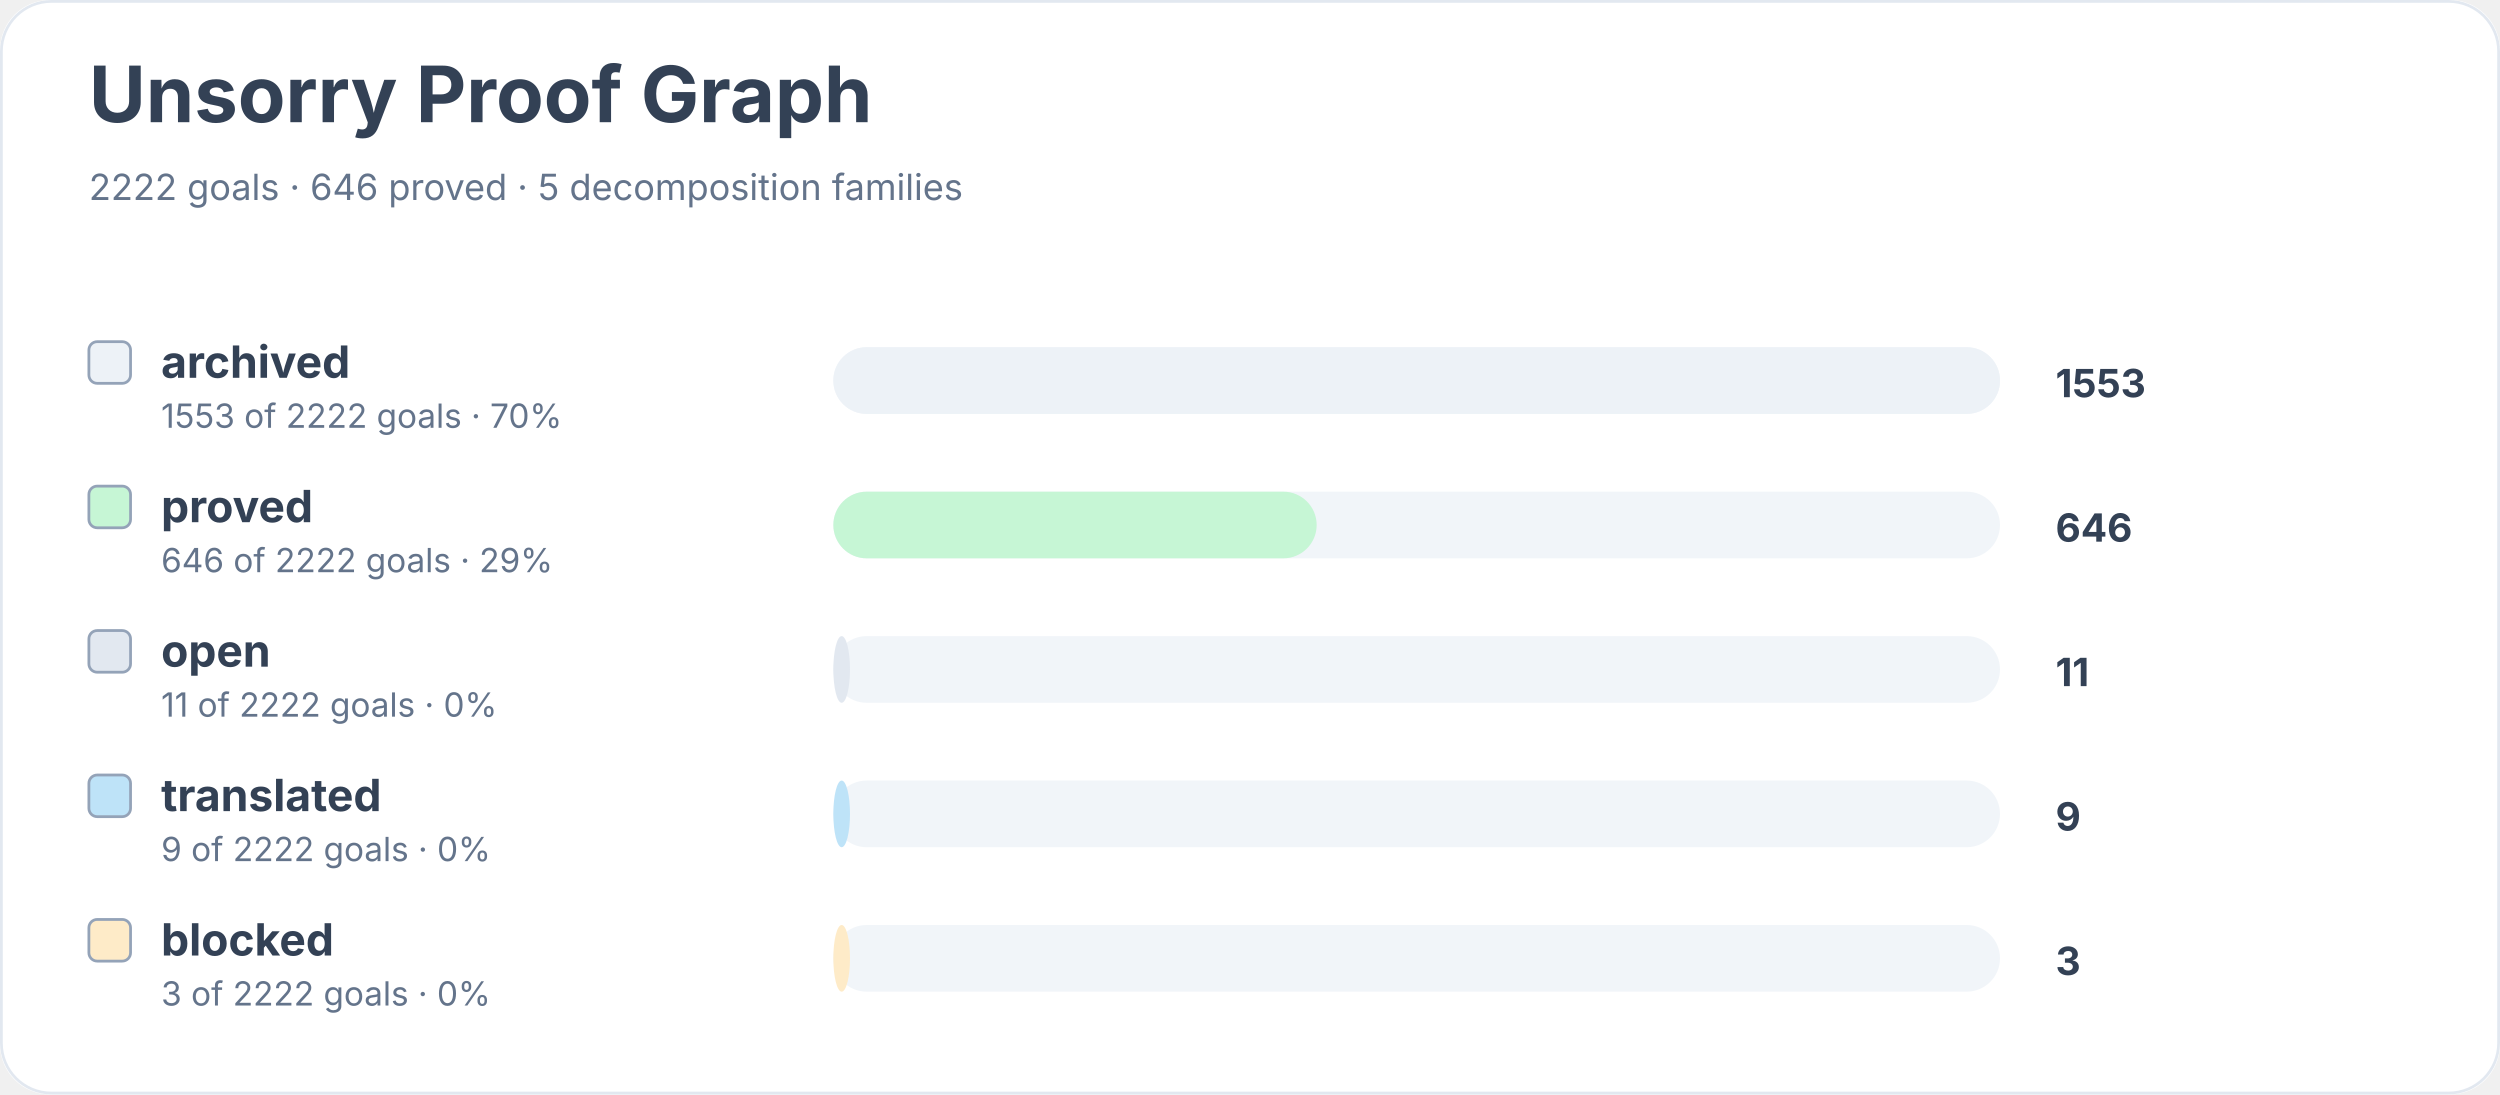
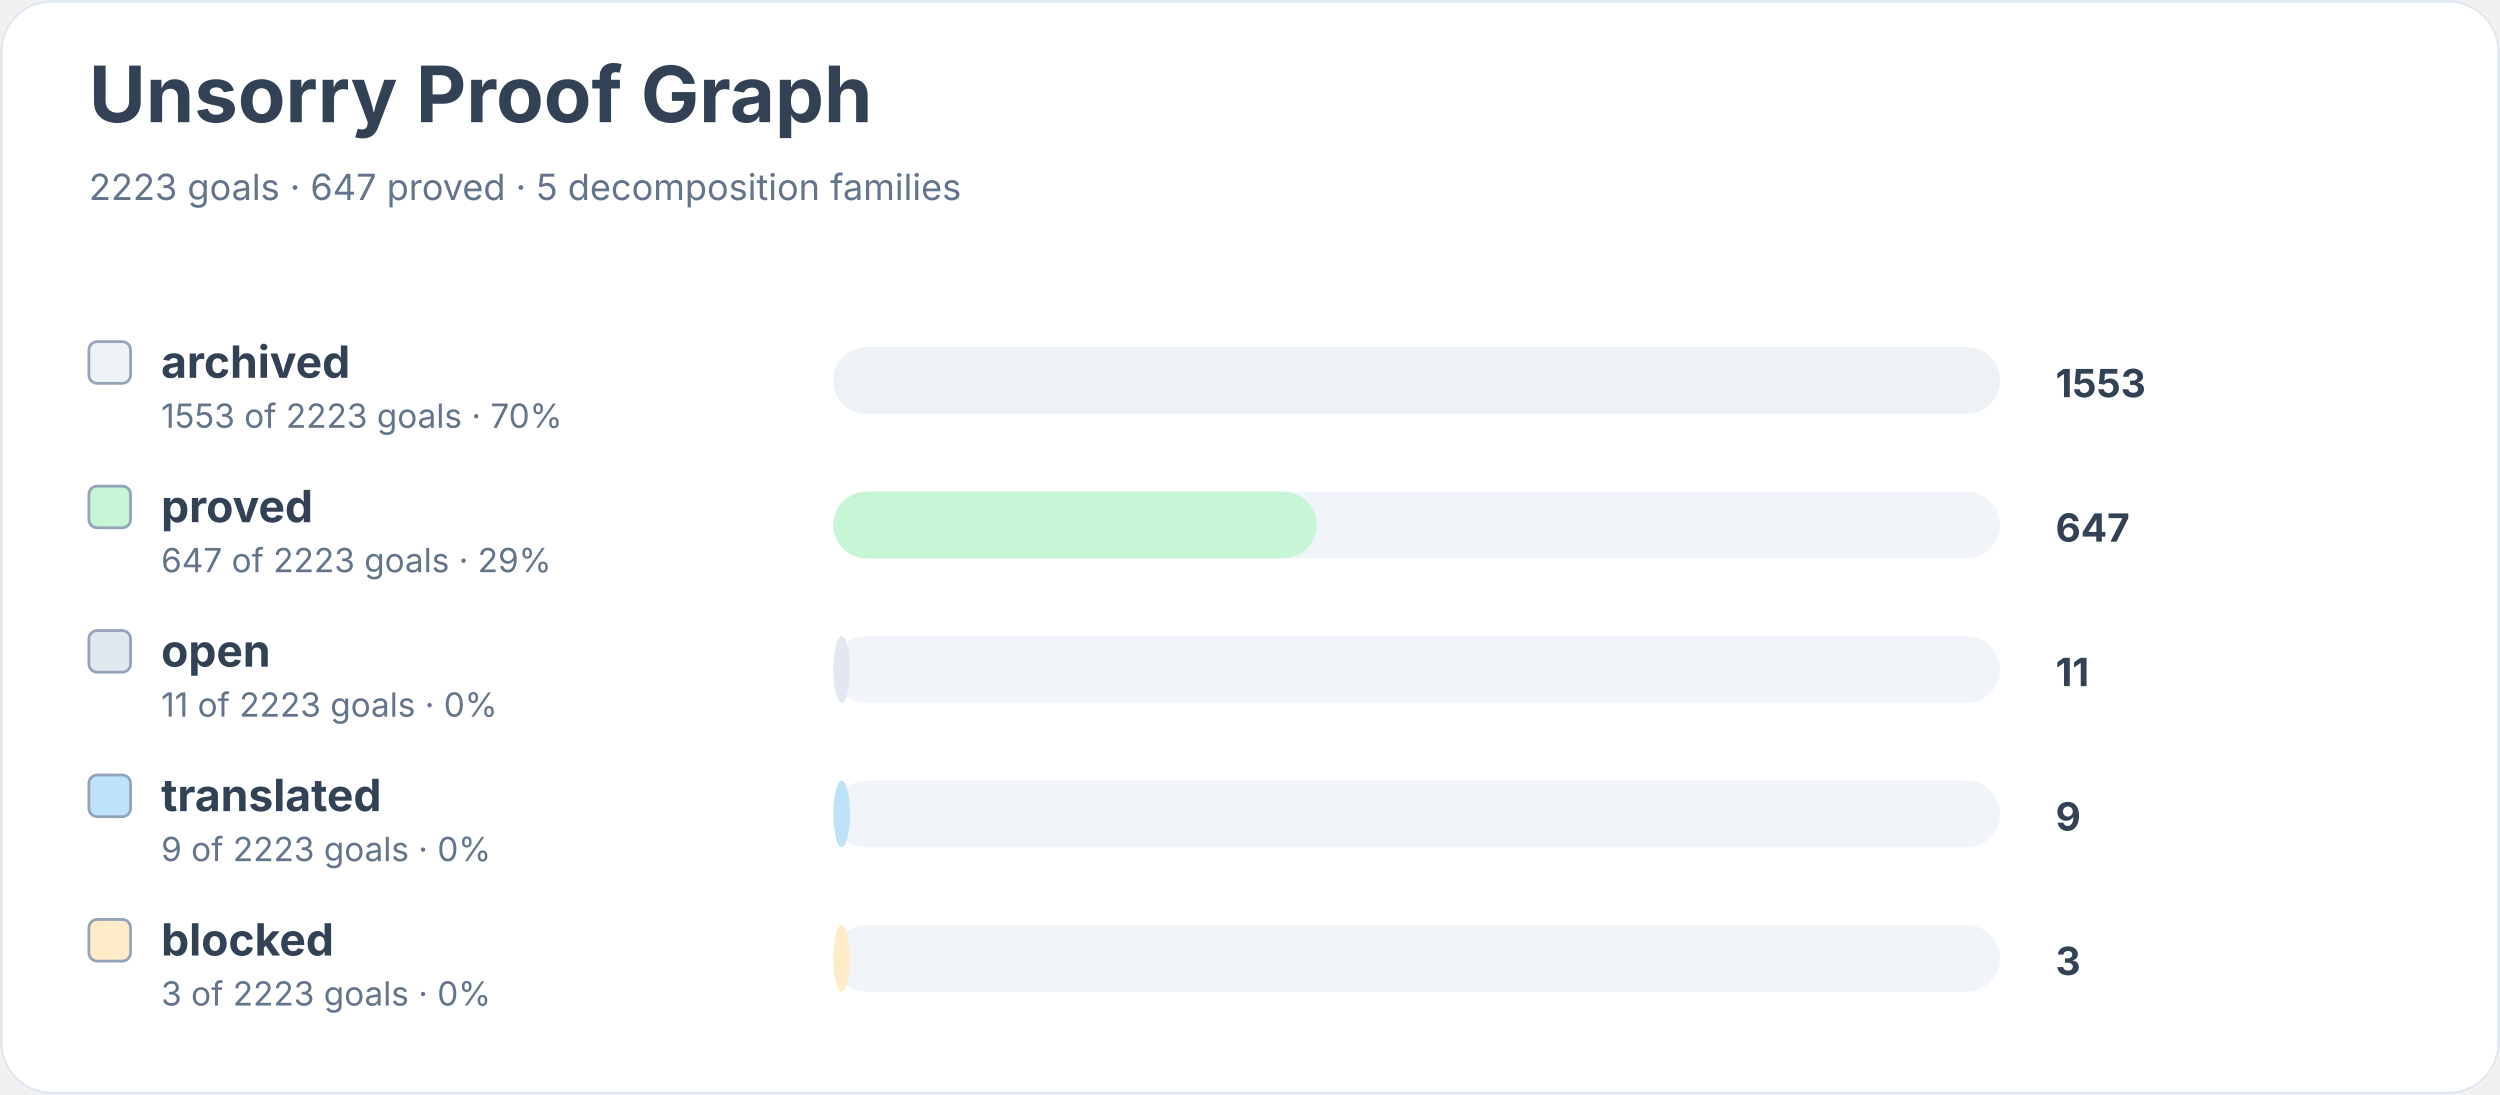
<svg xmlns="http://www.w3.org/2000/svg" width="900" height="394" viewBox="0 0 900 394" role="img" aria-labelledby="title desc">
  <rect width="900" height="100%" rx="18" fill="#ffffff" />
  <rect x="0.5" y="0.5" width="899" height="393" rx="18" fill="none" stroke="#e2e8f0" />
  <text x="32" y="44" font-family="Inter, system-ui, sans-serif" font-size="28" font-weight="700" fill="#334155">Unsorry Proof Graph</text>
-   <text x="32" y="72" font-family="Inter, system-ui, sans-serif" font-size="13" fill="#64748b">2222 goals · 646 proved · 5 decomposition families</text>
+   <text x="32" y="72" font-family="Inter, system-ui, sans-serif" font-size="13" fill="#64748b">2223 goals · 647 proved · 5 decomposition families</text>
  <rect x="32" y="123" width="15" height="15" rx="3" fill="#edf2f7" stroke="#94a3b8" />
  <text x="58" y="136" font-family="Inter, system-ui, sans-serif" font-size="16" font-weight="650" fill="#334155">archived</text>
-   <text x="58" y="154" font-family="Inter, system-ui, sans-serif" font-size="12" fill="#64748b">1553 of 2222 goals · 70%</text>
+   <text x="58" y="154" font-family="Inter, system-ui, sans-serif" font-size="12" fill="#64748b">1553 of 2223 goals · 70%</text>
  <rect x="300" y="125" width="420" height="24" rx="12" fill="#f1f5f9" />
  <rect x="300" y="125" width="420" height="24" rx="12" fill="#edf2f7" />
  <text x="740" y="143" font-family="Inter, system-ui, sans-serif" font-size="14" font-weight="700" fill="#334155">1553</text>
  <rect x="32" y="175" width="15" height="15" rx="3" fill="#c6f6d5" stroke="#94a3b8" />
  <text x="58" y="188" font-family="Inter, system-ui, sans-serif" font-size="16" font-weight="650" fill="#334155">proved</text>
-   <text x="58" y="206" font-family="Inter, system-ui, sans-serif" font-size="12" fill="#64748b">646 of 2222 goals · 29%</text>
+   <text x="58" y="206" font-family="Inter, system-ui, sans-serif" font-size="12" fill="#64748b">647 of 2223 goals · 29%</text>
  <rect x="300" y="177" width="420" height="24" rx="12" fill="#f1f5f9" />
  <rect x="300" y="177" width="174" height="24" rx="12" fill="#c6f6d5" />
-   <text x="740" y="195" font-family="Inter, system-ui, sans-serif" font-size="14" font-weight="700" fill="#334155">646</text>
+   <text x="740" y="195" font-family="Inter, system-ui, sans-serif" font-size="14" font-weight="700" fill="#334155">647</text>
  <rect x="32" y="227" width="15" height="15" rx="3" fill="#e2e8f0" stroke="#94a3b8" />
  <text x="58" y="240" font-family="Inter, system-ui, sans-serif" font-size="16" font-weight="650" fill="#334155">open</text>
-   <text x="58" y="258" font-family="Inter, system-ui, sans-serif" font-size="12" fill="#64748b">11 of 2222 goals · 0%</text>
+   <text x="58" y="258" font-family="Inter, system-ui, sans-serif" font-size="12" fill="#64748b">11 of 2223 goals · 0%</text>
  <rect x="300" y="229" width="420" height="24" rx="12" fill="#f1f5f9" />
  <rect x="300" y="229" width="6" height="24" rx="12" fill="#e2e8f0" />
  <text x="740" y="247" font-family="Inter, system-ui, sans-serif" font-size="14" font-weight="700" fill="#334155">11</text>
  <rect x="32" y="279" width="15" height="15" rx="3" fill="#bee3f8" stroke="#94a3b8" />
  <text x="58" y="292" font-family="Inter, system-ui, sans-serif" font-size="16" font-weight="650" fill="#334155">translated</text>
-   <text x="58" y="310" font-family="Inter, system-ui, sans-serif" font-size="12" fill="#64748b">9 of 2222 goals · 0%</text>
+   <text x="58" y="310" font-family="Inter, system-ui, sans-serif" font-size="12" fill="#64748b">9 of 2223 goals · 0%</text>
  <rect x="300" y="281" width="420" height="24" rx="12" fill="#f1f5f9" />
  <rect x="300" y="281" width="6" height="24" rx="12" fill="#bee3f8" />
  <text x="740" y="299" font-family="Inter, system-ui, sans-serif" font-size="14" font-weight="700" fill="#334155">9</text>
  <rect x="32" y="331" width="15" height="15" rx="3" fill="#feebc8" stroke="#94a3b8" />
  <text x="58" y="344" font-family="Inter, system-ui, sans-serif" font-size="16" font-weight="650" fill="#334155">blocked</text>
-   <text x="58" y="362" font-family="Inter, system-ui, sans-serif" font-size="12" fill="#64748b">3 of 2222 goals · 0%</text>
+   <text x="58" y="362" font-family="Inter, system-ui, sans-serif" font-size="12" fill="#64748b">3 of 2223 goals · 0%</text>
  <rect x="300" y="333" width="420" height="24" rx="12" fill="#f1f5f9" />
  <rect x="300" y="333" width="6" height="24" rx="12" fill="#feebc8" />
  <text x="740" y="351" font-family="Inter, system-ui, sans-serif" font-size="14" font-weight="700" fill="#334155">3</text>
</svg>
